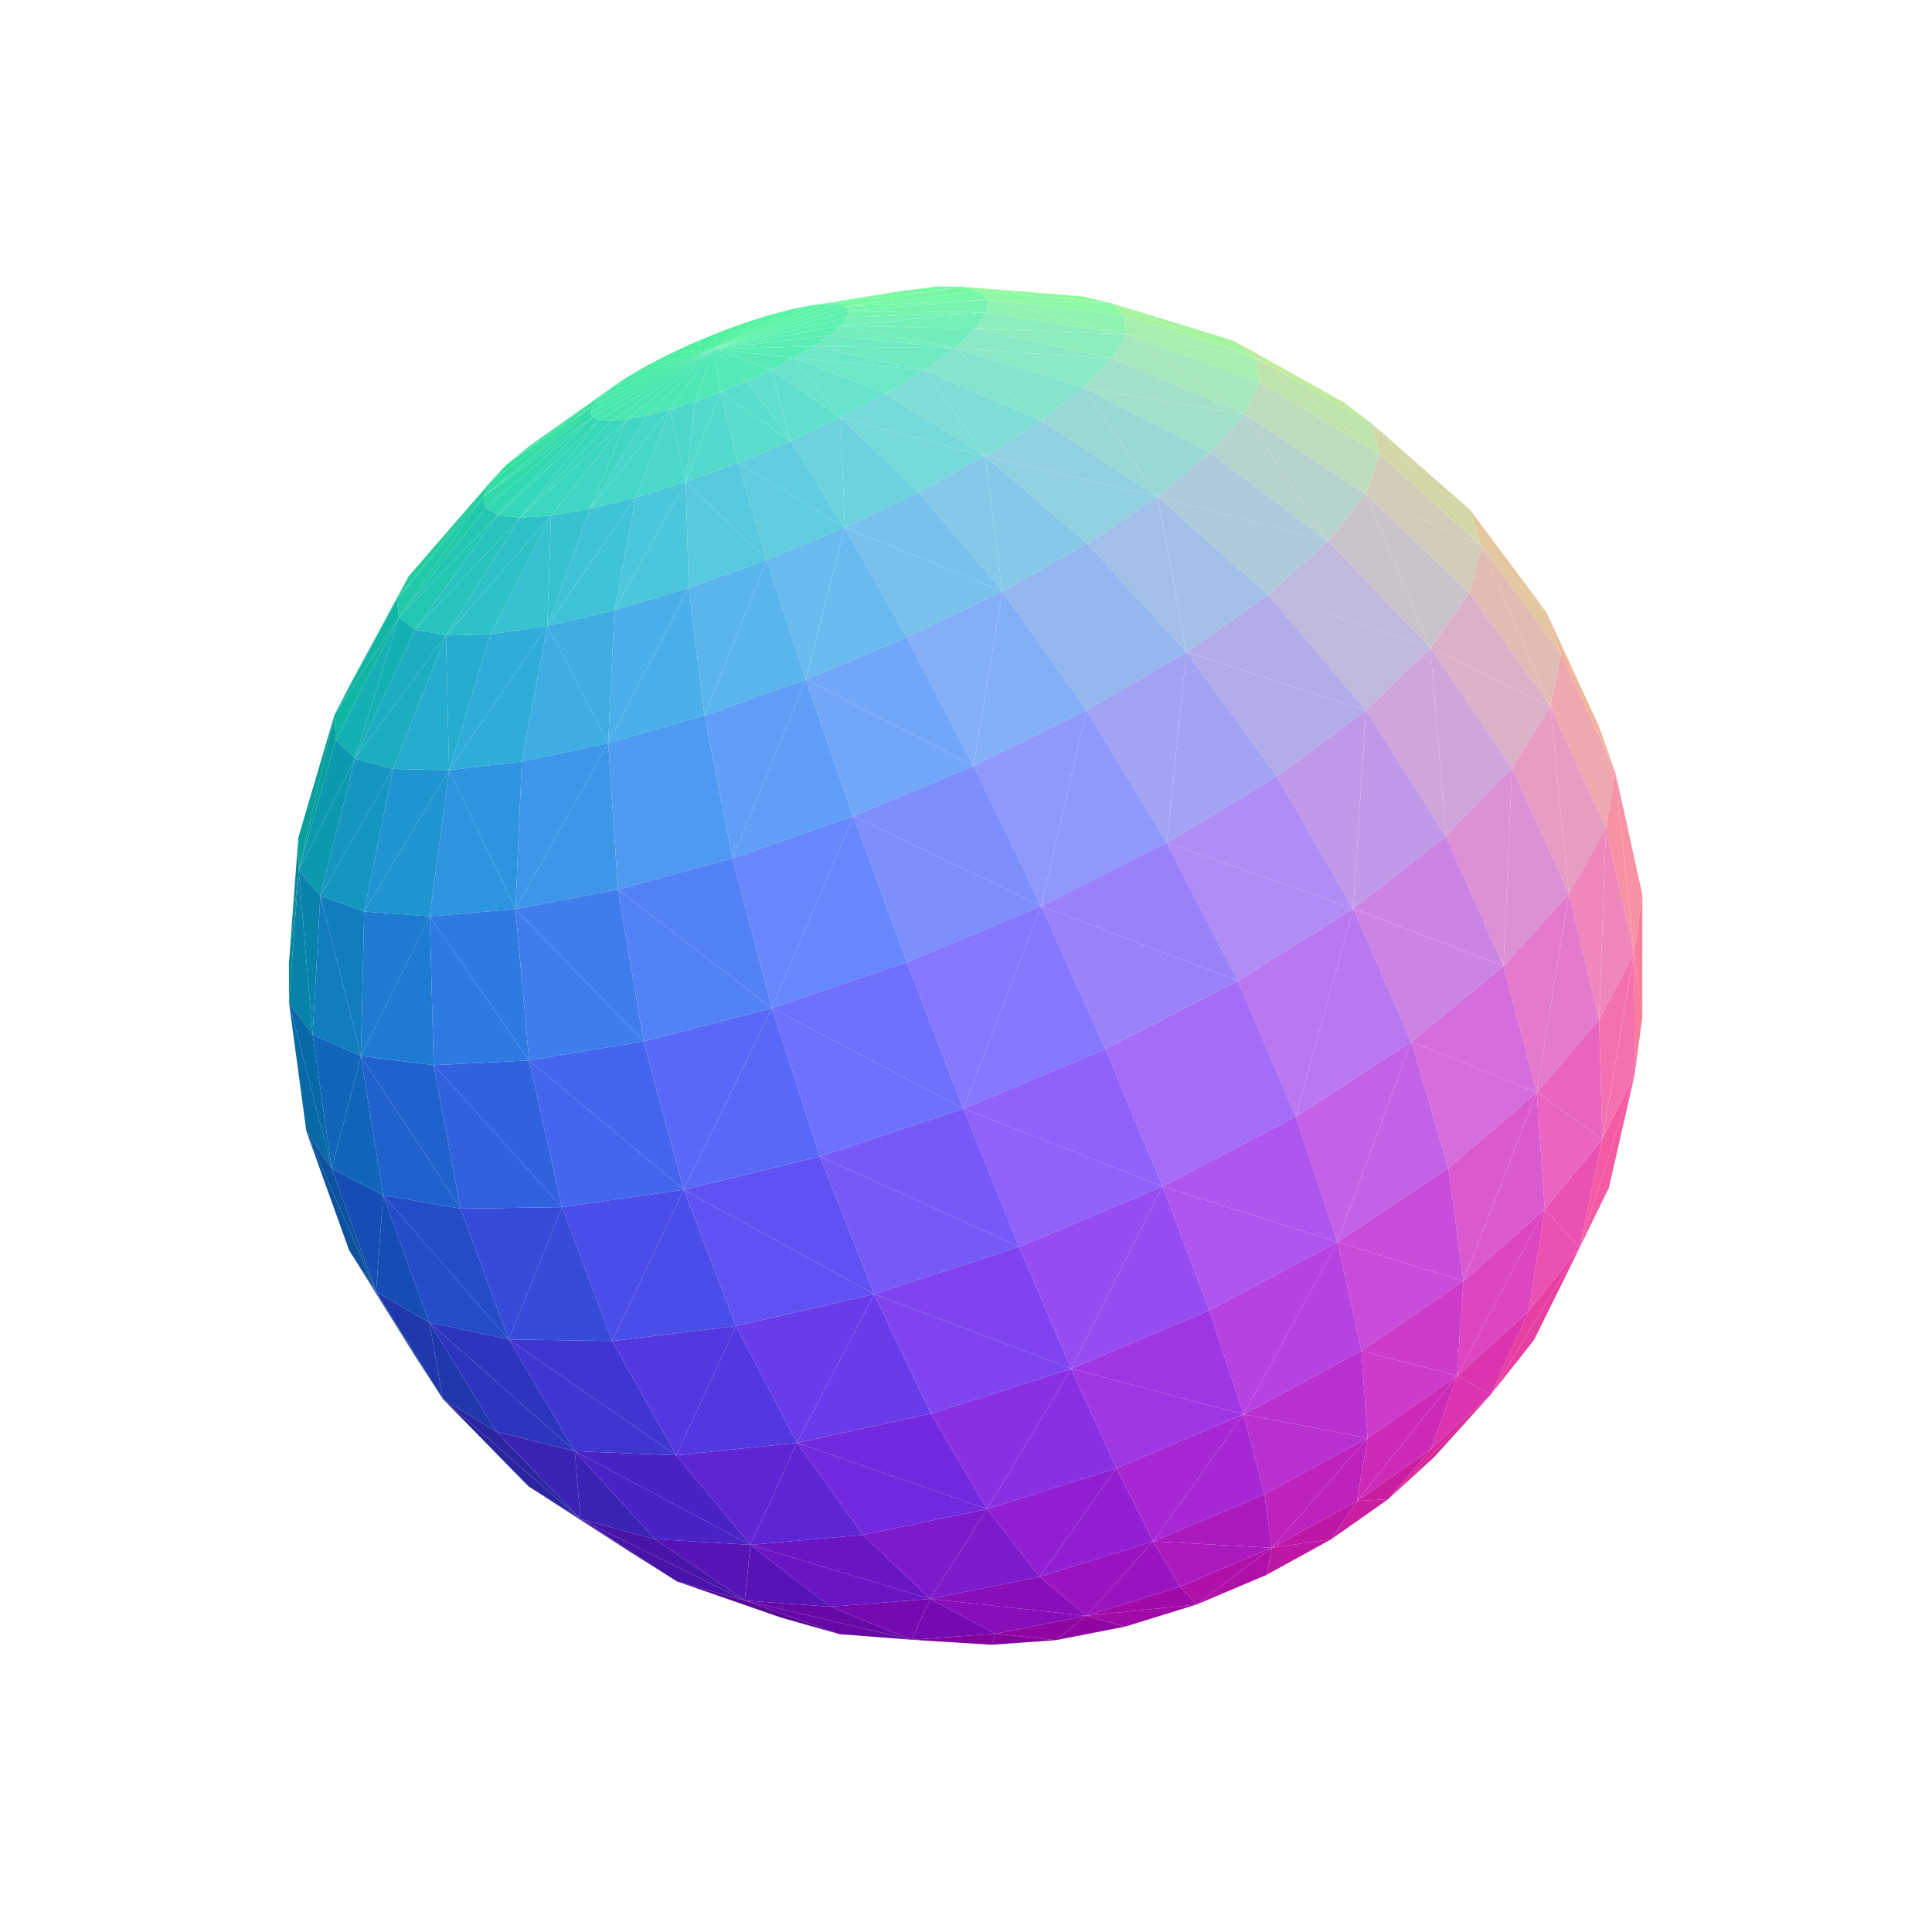
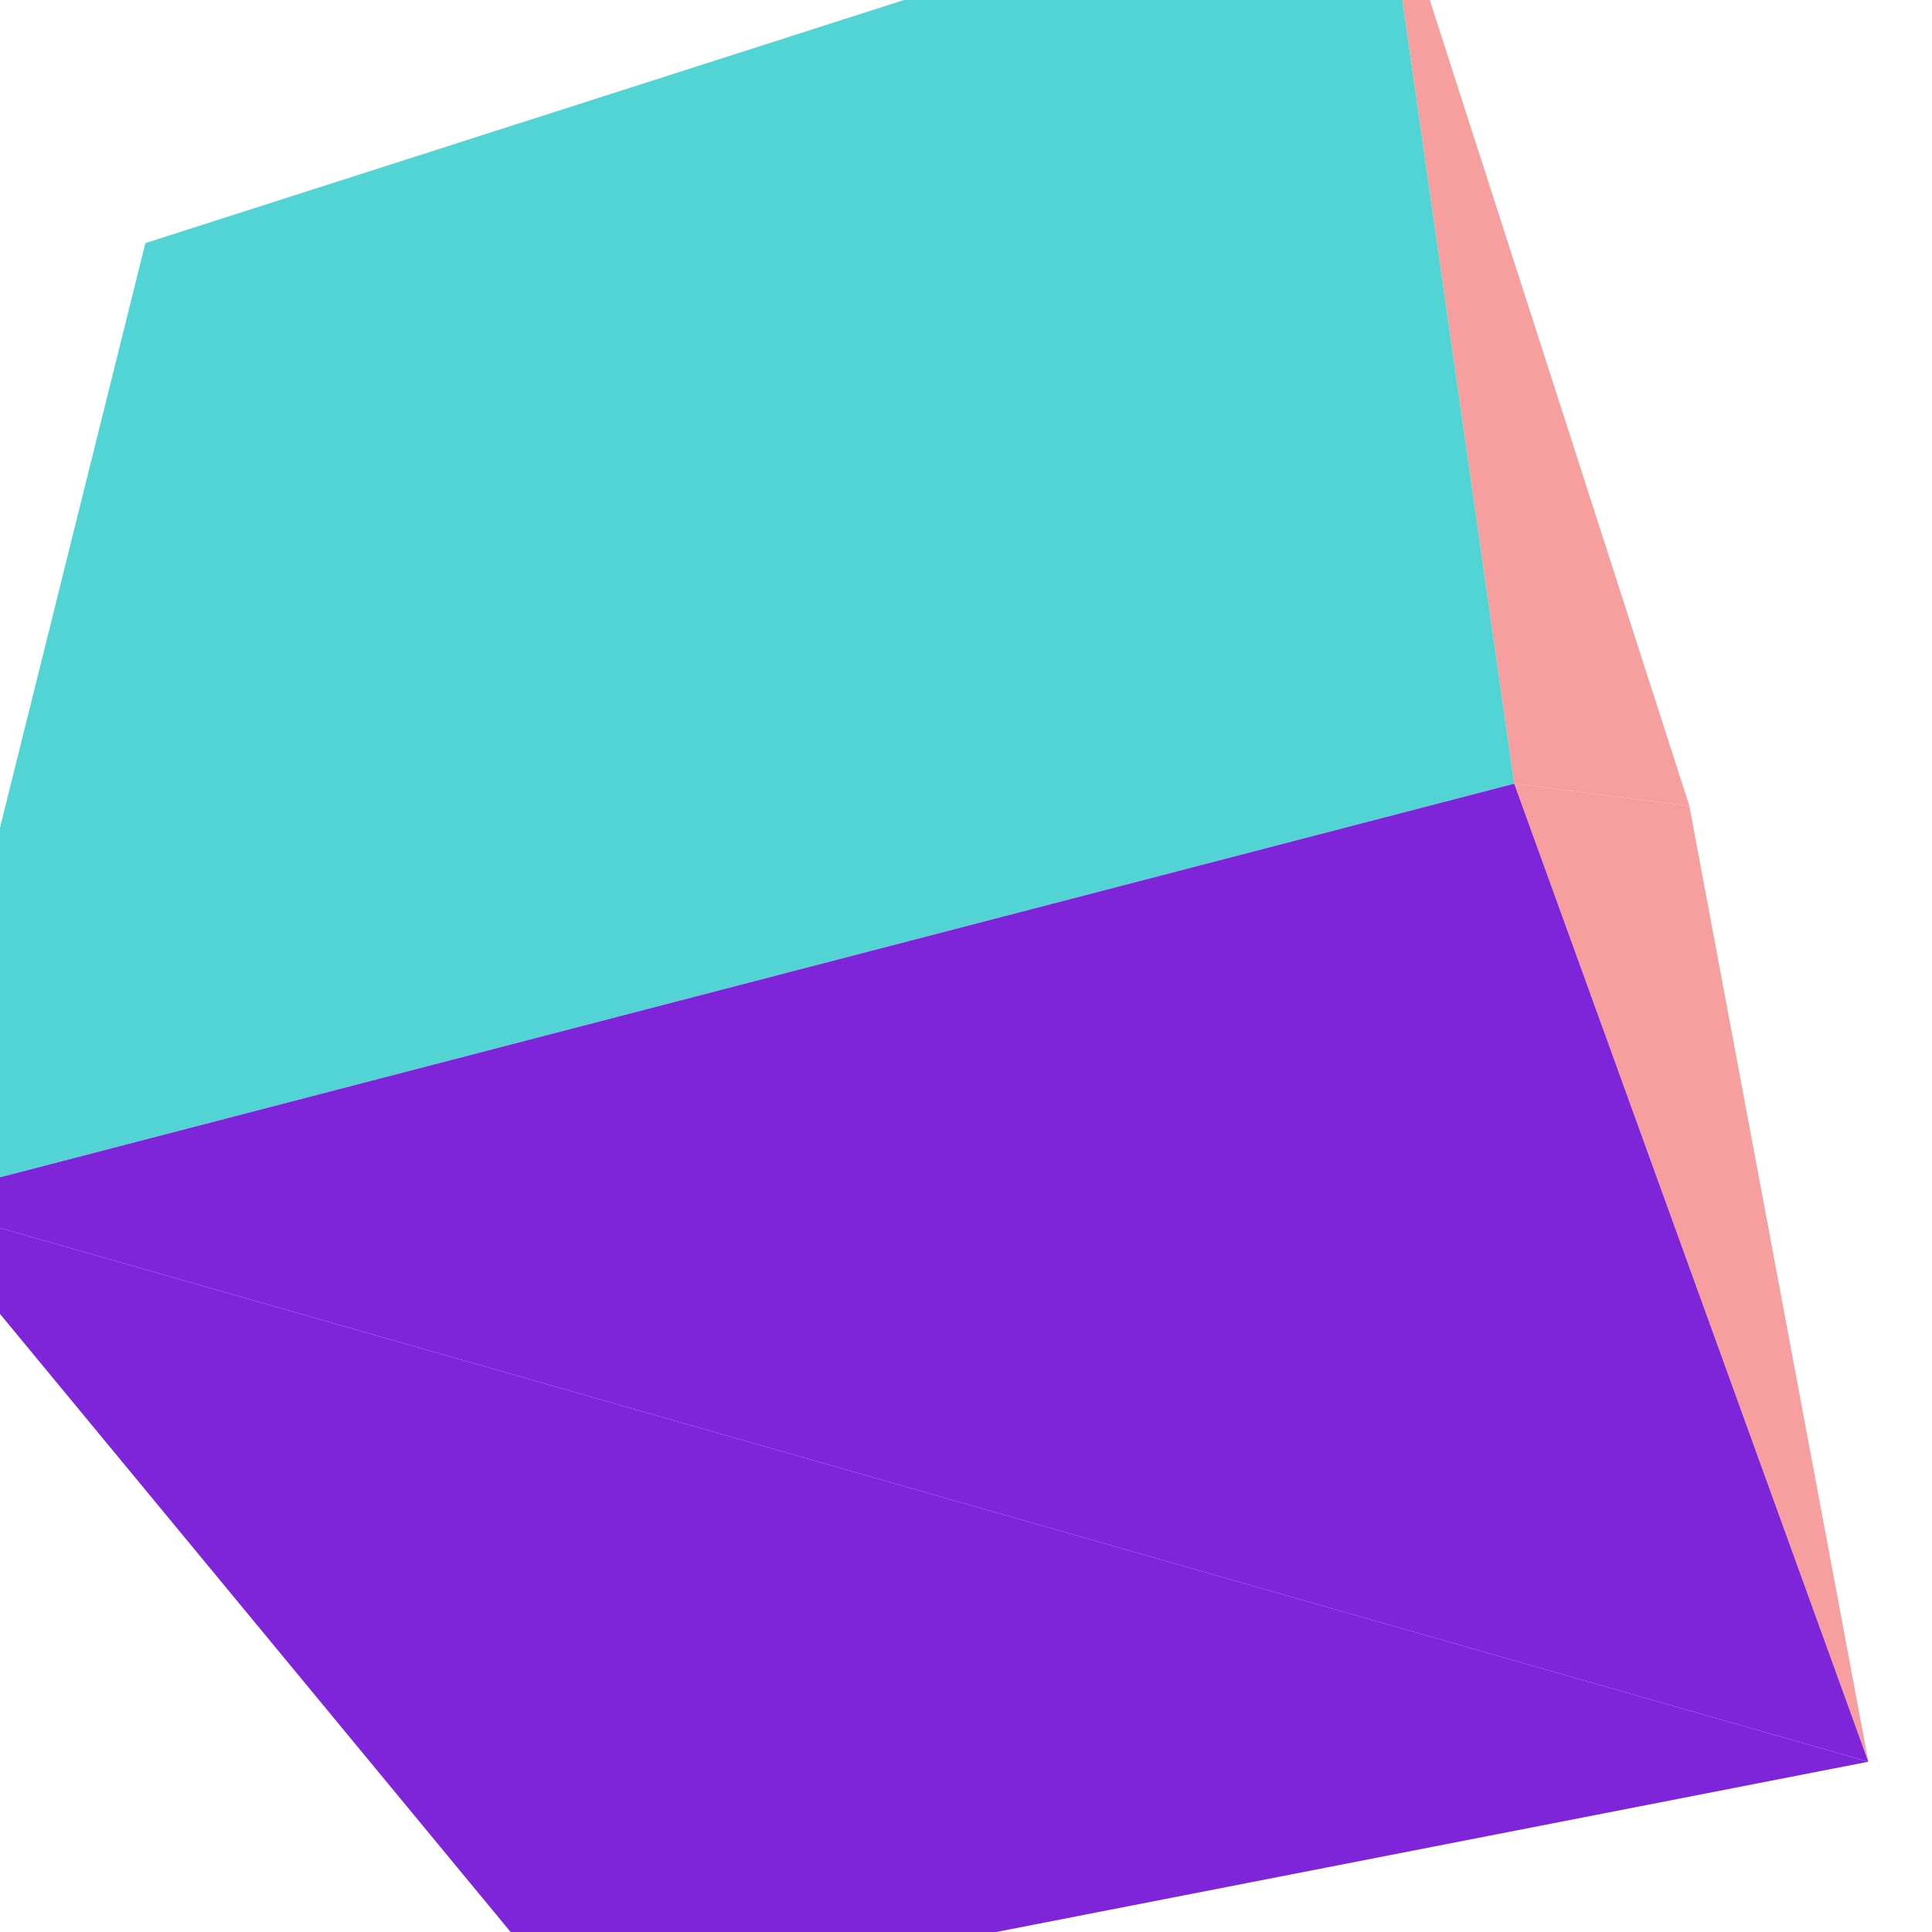
<svg xmlns="http://www.w3.org/2000/svg" viewBox="-250 -250 500 500" width="500" height="500">
-   <path d="M-135.368,112.073L-159.644,73.578L-142.642,100.847z" style="fill:rgb(21,60,149)" />
-   <path d="M150.218,-91.559L168.021,-50.288L163.756,-62.053z" style="fill:rgb(241,178,151)" />
-   <path d="M-41,-170.814L-7.833,-175.815L-16.269,-174.757z" style="fill:rgb(109,251,150)" />
-   <path d="M-99.8,143.118L-113.214,134.671L-87.313,151.4z" style="fill:rgb(59,21,149)" />
-   <path d="M-147.284,-94.944L-144.272,-100.813L-159.279,-73.102z" style="fill:rgb(16,186,149)" />
-   <path d="M135.825,110.9L109.243,138.005L121.198,127.065z" style="fill:rgb(214,38,154)" />
-   <path d="M-91.281,-149.979L-112.695,-134.785L-118.94,-129.75z" style="fill:rgb(52,227,152)" />
-   <path d="M-172.692,-24.719L-172.782,-33.264L-175.228,-0.838z" style="fill:rgb(2,135,151)" />
-   <path d="M-99.8,143.118L-87.313,151.4L-74.835,159.266z" style="fill:rgb(59,21,149)" />
-   <path d="M-147.284,-94.944L-159.279,-73.102L-163.408,-65.089z" style="fill:rgb(16,186,149)" />
-   <path d="M97.7,-145.921L69.244,-161.823L74.82,-157.473z" style="fill:rgb(190,235,153)" />
-   <path d="M37.382,-171.617L30.28,-173.266L-1.184,-175.803z" style="fill:rgb(140,251,154)" />
-   <path d="M-47.864,168.629L-32.761,172.915L-57.264,164.215zM-47.864,168.629L-57.264,164.215L-74.835,159.266z" style="fill:rgb(88,8,152)" />
-   <path d="M-170.72,42.747L-159.644,73.578L-152.664,84.32z" style="fill:rgb(12,82,158)" />
-   <path d="M-172.692,-24.719L-175.228,-0.838L-175.202,9.528z" style="fill:rgb(2,135,151)" />
-   <path d="M175.034,13.182L175.036,-18.498L172.916,-3.443z" style="fill:rgb(251,124,155)" />
-   <path d="M-36.745,-171.344L-1.184,-175.803L-7.833,-175.815z" style="fill:rgb(113,250,156)" />
-   <path d="M6.536,175.662L23.221,174.476L7.598,172.801z" style="fill:rgb(131,3,156)" />
-   <path d="M-41,-170.814L-36.745,-171.344L-7.833,-175.815z" style="fill:rgb(109,251,150)" />
-   <path d="M-135.368,112.073L-152.664,84.32L-159.644,73.578z" style="fill:rgb(21,60,149)" />
-   <path d="M-172.692,-24.719L-163.408,-65.089L-172.782,-33.264z" style="fill:rgb(7,159,158)" />
-   <path d="M-147.284,-94.944L-123.091,-125.252L-144.272,-100.813z" style="fill:rgb(31,205,157)" />
-   <path d="M-99.8,143.118L-135.368,112.073L-113.214,134.671z" style="fill:rgb(43,37,160)" />
-   <path d="M97.7,-145.921L74.82,-157.473L104.959,-140.424z" style="fill:rgb(190,235,153)" />
-   <path d="M-91.281,-149.979L-118.94,-129.75L-94.406,-147.449z" style="fill:rgb(52,227,152)" />
-   <path d="M158.845,72.837L166.392,57.343L173.068,28.014z" style="fill:rgb(244,91,162)" />
-   <path d="M-70.517,-161.274L-65.202,-159.714L-64.213,-163.885z" style="fill:rgb(80,241,160)" />
-   <path d="M135.825,110.9L146.979,96.825L158.845,72.837z" style="fill:rgb(231,62,162)" />
-   <path d="M175.034,13.182L172.916,-3.443L173.068,28.014z" style="fill:rgb(251,124,155)" />
-   <path d="M-57.892,-166.222L-64.213,-163.885L-65.202,-159.714z" style="fill:rgb(82,242,160)" />
-   <path d="M37.382,-171.617L74.82,-157.473L69.244,-161.823z" style="fill:rgb(167,244,160)" />
-   <path d="M-76.582,-158.477L-65.202,-159.714L-70.517,-161.274z" style="fill:rgb(78,240,160)" />
-   <path d="M150.218,-91.559L154.026,-80.808L168.021,-50.288z" style="fill:rgb(241,178,151)" />
-   <path d="M-96.402,-145.232L-118.94,-129.75L-123.091,-125.252z" style="fill:rgb(50,224,158)" />
-   <path d="M133.44,-108.653L150.218,-91.559L130.406,-118.088z" style="fill:rgb(228,198,159)" />
-   <path d="M-57.892,-166.222L-65.202,-159.714L-51.773,-168.201z" style="fill:rgb(85,242,161)" />
-   <path d="M-76.582,-158.477L-82.195,-155.597L-65.202,-159.714z" style="fill:rgb(76,239,161)" />
-   <path d="M37.382,-171.617L-1.184,-175.803L3.378,-174.687z" style="fill:rgb(140,251,154)" />
-   <path d="M-96.402,-145.232L-94.406,-147.449L-118.94,-129.75z" style="fill:rgb(50,224,158)" />
-   <path d="M6.536,175.662L7.598,172.801L-14.026,174.373z" style="fill:rgb(131,3,156)" />
-   <path d="M135.825,110.9L120.354,125.02L109.243,138.005z" style="fill:rgb(214,38,154)" />
-   <path d="M101.168,138.477L94.553,148.346L109.243,138.005z" style="fill:rgb(202,30,162)" />
-   <path d="M-51.773,-168.201L-65.202,-159.714L-46.073,-169.753z" style="fill:rgb(87,243,162)" />
-   <path d="M-82.195,-155.597L-87.157,-152.729L-65.202,-159.714z" style="fill:rgb(74,237,162)" />
-   <path d="M-36.745,-171.344L-33.476,-171.311L-1.184,-175.803z" style="fill:rgb(113,250,156)" />
-   <path d="M168.021,-50.288L172.916,-3.443L175.036,-18.498z" style="fill:rgb(247,146,165)" />
-   <path d="M-14.026,174.373L-57.264,164.215L-32.761,172.915z" style="fill:rgb(102,8,166)" />
-   <path d="M31.126,168.169L23.221,174.476L41.226,170.96z" style="fill:rgb(145,6,163)" />
-   <path d="M-41,-170.814L-46.073,-169.753L-65.202,-159.714z" style="fill:rgb(89,243,163)" />
-   <path d="M-175.202,9.528L-170.72,42.747L-164.141,52.442z" style="fill:rgb(7,105,165)" />
-   <path d="M-147.284,-94.944L-124.924,-121.473L-123.091,-125.252z" style="fill:rgb(31,205,157)" />
-   <path d="M-57.264,164.215L-99.8,143.118L-74.835,159.266z" style="fill:rgb(72,19,167)" />
-   <path d="M-91.281,-149.979L-65.202,-159.714L-87.157,-152.729z" style="fill:rgb(73,236,164)" />
-   <path d="M133.44,-108.653L154.026,-80.808L150.218,-91.559z" style="fill:rgb(228,198,159)" />
-   <path d="M133.44,-108.653L130.406,-118.088L104.959,-140.424z" style="fill:rgb(211,215,166)" />
-   <path d="M-146.764,-90.281L-147.284,-94.944L-163.408,-65.089z" style="fill:rgb(17,181,164)" />
-   <path d="M-31.334,-170.711L3.378,-174.687L-1.184,-175.803z" style="fill:rgb(116,249,162)" />
-   <path d="M31.126,168.169L41.226,170.96L59.713,165.242z" style="fill:rgb(160,10,167)" />
-   <path d="M-31.334,-170.711L-1.184,-175.803L-33.476,-171.311z" style="fill:rgb(116,249,162)" />
-   <path d="M-172.692,-24.719L-163.117,-58.499L-163.408,-65.089z" style="fill:rgb(7,159,158)" />
-   <path d="M79.15,150.566L77.78,157.578L94.553,148.346z" style="fill:rgb(189,23,166)" />
-   <path d="M-96.402,-145.232L-123.091,-125.252L-124.924,-121.473z" style="fill:rgb(49,221,164)" />
-   <path d="M-41,-170.814L-65.202,-159.714L-36.745,-171.344z" style="fill:rgb(91,243,165)" />
-   <path d="M-170.72,42.747L-152.664,84.32L-164.141,52.442z" style="fill:rgb(12,82,158)" />
-   <path d="M-91.281,-149.979L-94.406,-147.449L-65.202,-159.714z" style="fill:rgb(71,235,166)" />
-   <path d="M79.15,150.566L59.713,165.242L77.78,157.578z" style="fill:rgb(175,16,168)" />
-   <path d="M37.382,-171.617L41.219,-168.355L74.82,-157.473z" style="fill:rgb(167,244,160)" />
-   <path d="M101.168,138.477L109.243,138.005L120.354,125.02z" style="fill:rgb(202,30,162)" />
-   <path d="M5.607,-172.469L37.382,-171.617L3.378,-174.687z" style="fill:rgb(143,248,165)" />
-   <path d="M-146.764,-90.281L-163.408,-65.089L-163.117,-58.499z" style="fill:rgb(17,181,164)" />
-   <path d="M-99.8,143.118L-121.54,120.526L-135.368,112.073z" style="fill:rgb(43,37,160)" />
-   <path d="M-36.745,-171.344L-65.202,-159.714L-33.476,-171.311z" style="fill:rgb(92,243,167)" />
-   <path d="M31.126,168.169L7.598,172.801L23.221,174.476z" style="fill:rgb(145,6,163)" />
-   <path d="M5.607,-172.469L41.219,-168.355L37.382,-171.617z" style="fill:rgb(143,248,165)" />
-   <path d="M-146.764,-90.281L-124.924,-121.473L-147.284,-94.944z" style="fill:rgb(32,201,168)" />
-   <path d="M-96.402,-145.232L-65.202,-159.714L-94.406,-147.449z" style="fill:rgb(71,234,168)" />
-   <path d="M135.825,110.9L158.845,72.837L145.632,89.333z" style="fill:rgb(231,62,162)" />
-   <path d="M158.845,72.837L173.068,28.014L164.682,44.829z" style="fill:rgb(244,91,162)" />
-   <path d="M-96.402,-145.232L-124.924,-121.473L-97.176,-143.42z" style="fill:rgb(49,221,164)" />
-   <path d="M-172.692,-24.719L-175.202,9.528L-169.083,17.758z" style="fill:rgb(8,129,171)" />
-   <path d="M74.82,-157.473L107.025,-132.474L104.959,-140.424z" style="fill:rgb(191,228,171)" />
-   <path d="M-31.334,-170.711L5.607,-172.469L3.378,-174.687z" style="fill:rgb(118,247,169)" />
-   <path d="M-31.334,-170.711L-33.476,-171.311L-65.202,-159.714z" style="fill:rgb(93,242,169)" />
-   <path d="M-135.368,112.073L-138.89,92.22L-152.664,84.32z" style="fill:rgb(31,56,171)" />
-   <path d="M-96.402,-145.232L-97.176,-143.42L-65.202,-159.714z" style="fill:rgb(70,233,170)" />
-   <path d="M79.15,150.566L94.553,148.346L101.168,138.477z" style="fill:rgb(189,23,166)" />
-   <path d="M164.682,44.829L173.068,28.014L172.916,-3.443z" style="fill:rgb(244,113,175)" />
-   <path d="M-96.675,-142.087L-97.176,-143.42L-124.924,-121.473z" style="fill:rgb(50,218,171)" />
-   <path d="M-14.026,174.373L-35.118,165.811L-57.264,164.215z" style="fill:rgb(102,8,166)" />
-   <path d="M168.021,-50.288L165.616,-35.701L172.916,-3.443z" style="fill:rgb(247,146,165)" />
-   <path d="M-175.202,9.528L-164.141,52.442L-169.083,17.758z" style="fill:rgb(7,105,165)" />
-   <path d="M133.44,-108.653L104.959,-140.424L107.025,-132.474z" style="fill:rgb(211,215,166)" />
-   <path d="M31.126,168.169L59.713,165.242L55.393,160.638z" style="fill:rgb(160,10,167)" />
-   <path d="M-146.764,-90.281L-124.287,-118.586L-124.924,-121.473z" style="fill:rgb(32,201,168)" />
-   <path d="M-31.334,-170.711L-30.415,-169.554L5.607,-172.469z" style="fill:rgb(118,247,169)" />
-   <path d="M-57.264,164.215L-80.482,148.331L-99.8,143.118z" style="fill:rgb(72,19,167)" />
-   <path d="M-31.334,-170.711L-65.202,-159.714L-30.415,-169.554z" style="fill:rgb(94,242,172)" />
-   <path d="M-96.675,-142.087L-124.924,-121.473L-124.287,-118.586z" style="fill:rgb(50,218,171)" />
-   <path d="M79.15,150.566L55.393,160.638L59.713,165.242z" style="fill:rgb(175,16,168)" />
-   <path d="M151.215,-67.273L168.021,-50.288L154.026,-80.808z" style="fill:rgb(238,168,174)" />
-   <path d="M-96.675,-142.087L-65.202,-159.714L-97.176,-143.42z" style="fill:rgb(71,232,172)" />
-   <path d="M135.825,110.9L127.086,106.056L120.354,125.02z" style="fill:rgb(219,52,174)" />
-   <path d="M41.457,-163.518L74.82,-157.473L41.219,-168.355z" style="fill:rgb(168,238,175)" />
-   <path d="M-135.368,112.073L-121.54,120.526L-138.89,92.22z" style="fill:rgb(31,56,171)" />
-   <path d="M-172.692,-24.719L-158.115,-53.695L-163.117,-58.499z" style="fill:rgb(12,153,176)" />
-   <path d="M-30.415,-169.554L-65.202,-159.714L-30.783,-167.874z" style="fill:rgb(94,241,174)" />
-   <path d="M5.607,-172.469L41.457,-163.518L41.219,-168.355z" style="fill:rgb(144,243,176)" />
-   <path d="M-9.274,163.785L-14.026,174.373L7.598,172.801z" style="fill:rgb(118,10,177)" />
-   <path d="M135.825,110.9L145.632,89.333L127.086,106.056z" style="fill:rgb(219,52,174)" />
-   <path d="M74.82,-157.473L75.893,-151.076L107.025,-132.474z" style="fill:rgb(191,228,171)" />
-   <path d="M-96.675,-142.087L-94.895,-141.295L-65.202,-159.714z" style="fill:rgb(71,231,174)" />
-   <path d="M-30.415,-169.554L5.329,-169.196L5.607,-172.469z" style="fill:rgb(119,244,176)" />
-   <path d="M-172.692,-24.719L-169.083,17.758L-167.085,-18.182z" style="fill:rgb(8,129,171)" />
-   <path d="M-146.764,-90.281L-163.117,-58.499L-158.115,-53.695z" style="fill:rgb(21,176,179)" />
-   <path d="M151.215,-67.273L165.616,-35.701L168.021,-50.288z" style="fill:rgb(238,168,174)" />
-   <path d="M41.457,-163.518L75.893,-151.076L74.82,-157.473z" style="fill:rgb(168,238,175)" />
-   <path d="M151.215,-67.273L154.026,-80.808L133.44,-108.653z" style="fill:rgb(225,188,181)" />
-   <path d="M-146.764,-90.281L-121.111,-116.734L-124.287,-118.586z" style="fill:rgb(35,198,179)" />
-   <path d="M-30.415,-169.554L-30.783,-167.874L5.329,-169.196z" style="fill:rgb(119,244,176)" />
-   <path d="M-32.444,-165.728L-30.783,-167.874L-65.202,-159.714z" style="fill:rgb(94,240,176)" />
-   <path d="M-96.675,-142.087L-124.287,-118.586L-121.111,-116.734z" style="fill:rgb(51,216,178)" />
-   <path d="M-152.664,84.32L-150.828,59.321L-164.141,52.442z" style="fill:rgb(22,77,180)" />
-   <path d="M101.168,138.477L120.354,125.02L127.086,106.056z" style="fill:rgb(205,43,183)" />
-   <path d="M-9.274,163.785L-35.118,165.811L-14.026,174.373z" style="fill:rgb(118,10,177)" />
-   <path d="M158.845,72.837L149.793,62.952L145.632,89.333z" style="fill:rgb(234,81,178)" />
-   <path d="M-94.895,-141.295L-91.881,-141.086L-65.202,-159.714z" style="fill:rgb(72,231,177)" />
-   <path d="M-172.692,-24.719L-167.085,-18.182L-158.115,-53.695z" style="fill:rgb(12,153,176)" />
-   <path d="M158.845,72.837L164.682,44.829L149.793,62.952z" style="fill:rgb(234,81,178)" />
-   <path d="M5.607,-172.469L5.329,-169.196L41.457,-163.518z" style="fill:rgb(144,243,176)" />
-   <path d="M-99.8,143.118L-101.237,125.558L-121.54,120.526z" style="fill:rgb(57,34,180)" />
-   <path d="M-96.675,-142.087L-121.111,-116.734L-94.895,-141.295z" style="fill:rgb(51,216,178)" />
-   <path d="M31.126,168.169L-9.274,163.785L7.598,172.801z" style="fill:rgb(135,14,185)" />
-   <path d="M164.682,44.829L172.916,-3.443L163.848,13.859z" style="fill:rgb(244,113,175)" />
-   <path d="M-35.358,-163.196L-32.444,-165.728L-65.202,-159.714z" style="fill:rgb(93,239,178)" />
-   <path d="M5.329,-169.196L-30.783,-167.874L-32.444,-165.728z" style="fill:rgb(118,241,183)" />
-   <path d="M165.616,-35.701L163.848,13.859L172.916,-3.443z" style="fill:rgb(240,135,186)" />
-   <path d="M-146.764,-90.281L-142.541,-87.076L-121.111,-116.734z" style="fill:rgb(35,198,179)" />
-   <path d="M-87.733,-141.479L-65.202,-159.714L-91.881,-141.086z" style="fill:rgb(74,231,179)" />
-   <path d="M-99.8,143.118L-80.482,148.331L-101.237,125.558z" style="fill:rgb(57,34,180)" />
-   <path d="M-146.764,-90.281L-158.115,-53.695L-142.541,-87.076z" style="fill:rgb(21,176,179)" />
-   <path d="M-57.264,164.215L-35.118,165.811L-55.789,149.808z" style="fill:rgb(87,19,182)" />
-   <path d="M-152.664,84.32L-138.89,92.22L-150.828,59.321z" style="fill:rgb(22,77,180)" />
-   <path d="M-57.264,164.215L-55.789,149.808L-80.482,148.331z" style="fill:rgb(87,19,182)" />
-   <path d="M-35.358,-163.196L-65.202,-159.714L-39.425,-160.369z" style="fill:rgb(92,237,180)" />
-   <path d="M-87.733,-141.479L-82.604,-142.464L-65.202,-159.714z" style="fill:rgb(75,231,180)" />
-   <path d="M133.44,-108.653L107.025,-132.474L103.385,-122.21z" style="fill:rgb(209,205,186)" />
-   <path d="M79.15,150.566L101.168,138.477L103.927,122.14z" style="fill:rgb(189,34,189)" />
-   <path d="M-156.592,23.298L-169.083,17.758L-164.141,52.442z" style="fill:rgb(17,101,186)" />
-   <path d="M5.329,-169.196L-32.444,-165.728L2.463,-164.958z" style="fill:rgb(118,241,183)" />
-   <path d="M41.457,-163.518L5.329,-169.196L2.463,-164.958z" style="fill:rgb(142,238,187)" />
-   <path d="M-115.432,-116.032L-91.881,-141.086L-94.895,-141.295z" style="fill:rgb(54,215,184)" />
-   <path d="M-44.493,-157.365L-39.425,-160.369L-65.202,-159.714z" style="fill:rgb(90,236,181)" />
-   <path d="M-115.432,-116.032L-94.895,-141.295L-121.111,-116.734z" style="fill:rgb(54,215,184)" />
-   <path d="M-76.693,-144.012L-65.202,-159.714L-82.604,-142.464z" style="fill:rgb(77,231,182)" />
-   <path d="M151.215,-67.273L133.44,-108.653L130.176,-96.609z" style="fill:rgb(225,188,181)" />
-   <path d="M103.385,-122.21L107.025,-132.474L75.893,-151.076z" style="fill:rgb(189,220,189)" />
-   <path d="M31.126,168.169L55.393,160.638L48.433,148.901z" style="fill:rgb(153,19,190)" />
-   <path d="M-101.237,125.558L-138.89,92.22L-121.54,120.526z" style="fill:rgb(45,53,191)" />
-   <path d="M-44.493,-157.365L-65.202,-159.714L-50.361,-154.308z" style="fill:rgb(88,235,183)" />
-   <path d="M-76.693,-144.012L-70.239,-146.063L-65.202,-159.714z" style="fill:rgb(80,231,183)" />
-   <path d="M127.086,106.056L145.632,89.333L149.793,62.952z" style="fill:rgb(221,70,192)" />
-   <path d="M79.15,150.566L48.433,148.901L55.393,160.638z" style="fill:rgb(171,26,191)" />
-   <path d="M101.168,138.477L127.086,106.056L103.927,122.14z" style="fill:rgb(205,43,183)" />
-   <path d="M-115.432,-116.032L-121.111,-116.734L-142.541,-87.076z" style="fill:rgb(40,195,190)" />
-   <path d="M41.457,-163.518L72.107,-142.758L75.893,-151.076z" style="fill:rgb(166,231,189)" />
-   <path d="M-50.361,-154.308L-65.202,-159.714L-56.79,-151.32z" style="fill:rgb(86,234,183)" />
-   <path d="M-87.733,-141.479L-91.881,-141.086L-115.432,-116.032z" style="fill:rgb(59,214,190)" />
-   <path d="M-63.51,-148.534L-65.202,-159.714L-70.239,-146.063z" style="fill:rgb(82,232,183)" />
-   <path d="M-63.51,-148.534L-56.79,-151.32L-65.202,-159.714z" style="fill:rgb(84,233,184)" />
-   <path d="M-167.085,-18.182L-169.083,17.758L-156.592,23.298z" style="fill:rgb(17,125,191)" />
-   <path d="M133.44,-108.653L103.385,-122.21L130.176,-96.609z" style="fill:rgb(209,205,186)" />
-   <path d="M-2.963,-159.899L-32.444,-165.728L-35.358,-163.196z" style="fill:rgb(116,238,189)" />
-   <path d="M31.126,168.169L19.064,158.081L-9.274,163.785z" style="fill:rgb(135,14,185)" />
-   <path d="M41.457,-163.518L2.463,-164.958L37.893,-157.224z" style="fill:rgb(142,238,187)" />
-   <path d="M-156.592,23.298L-164.141,52.442L-150.828,59.321z" style="fill:rgb(17,101,186)" />
-   <path d="M-2.963,-159.899L2.463,-164.958L-32.444,-165.728z" style="fill:rgb(116,238,189)" />
-   <path d="M-9.274,163.785L-55.789,149.808L-35.118,165.811z" style="fill:rgb(105,21,195)" />
-   <path d="M-134.593,-85.544L-142.541,-87.076L-158.115,-53.695z" style="fill:rgb(28,173,193)" />
-   <path d="M151.215,-67.273L156.026,-18.721L165.616,-35.701z" style="fill:rgb(231,156,195)" />
-   <path d="M-167.085,-18.182L-148.29,-51.004L-158.115,-53.695z" style="fill:rgb(20,150,193)" />
-   <path d="M165.616,-35.701L156.026,-18.721L163.848,13.859z" style="fill:rgb(240,135,186)" />
-   <path d="M-2.963,-159.899L-35.358,-163.196L-39.425,-160.369z" style="fill:rgb(112,234,194)" />
-   <path d="M41.457,-163.518L37.893,-157.224L72.107,-142.758z" style="fill:rgb(166,231,189)" />
-   <path d="M-55.789,149.808L-101.237,125.558L-80.482,148.331z" style="fill:rgb(74,34,197)" />
-   <path d="M-115.432,-116.032L-142.541,-87.076L-134.593,-85.544z" style="fill:rgb(40,195,190)" />
-   <path d="M103.385,-122.21L75.893,-151.076L72.107,-142.758z" style="fill:rgb(189,220,189)" />
-   <path d="M164.682,44.829L163.848,13.859L147.709,32.729z" style="fill:rgb(233,101,193)" />
-   <path d="M31.126,168.169L48.433,148.901L19.064,158.081z" style="fill:rgb(153,19,190)" />
-   <path d="M79.15,150.566L103.927,122.14L77.245,136.697z" style="fill:rgb(189,34,189)" />
-   <path d="M-87.733,-141.479L-115.432,-116.032L-107.404,-116.55z" style="fill:rgb(59,214,190)" />
-   <path d="M164.682,44.829L147.709,32.729L149.793,62.952z" style="fill:rgb(233,101,193)" />
-   <path d="M-2.963,-159.899L37.893,-157.224L2.463,-164.958z" style="fill:rgb(139,233,197)" />
-   <path d="M79.15,150.566L77.245,136.697L48.433,148.901z" style="fill:rgb(171,26,191)" />
-   <path d="M-87.733,-141.479L-97.298,-118.305L-82.604,-142.464z" style="fill:rgb(64,214,195)" />
-   <path d="M-167.085,-18.182L-156.592,23.298L-155.752,-14.103z" style="fill:rgb(17,125,191)" />
-   <path d="M-134.593,-85.544L-158.115,-53.695L-148.29,-51.004z" style="fill:rgb(28,173,193)" />
-   <path d="M-44.493,-157.365L-10.801,-154.211L-39.425,-160.369z" style="fill:rgb(108,231,199)" />
-   <path d="M-150.828,59.321L-138.89,92.22L-118.359,96.64z" style="fill:rgb(36,75,200)" />
-   <path d="M-167.085,-18.182L-155.752,-14.103L-148.29,-51.004z" style="fill:rgb(20,150,193)" />
-   <path d="M-101.237,125.558L-118.359,96.64L-138.89,92.22z" style="fill:rgb(45,53,191)" />
-   <path d="M-76.693,-144.012L-82.604,-142.464L-97.298,-118.305z" style="fill:rgb(70,215,200)" />
-   <path d="M127.086,106.056L149.793,62.952L128.739,81.526z" style="fill:rgb(221,70,192)" />
-   <path d="M-107.404,-116.55L-115.432,-116.032L-134.593,-85.544z" style="fill:rgb(46,194,199)" />
-   <path d="M-2.963,-159.899L-39.425,-160.369L-10.801,-154.211z" style="fill:rgb(112,234,194)" />
-   <path d="M-87.733,-141.479L-107.404,-116.55L-97.298,-118.305z" style="fill:rgb(64,214,195)" />
-   <path d="M120.211,-82.287L151.215,-67.273L130.176,-96.609z" style="fill:rgb(218,177,201)" />
-   <path d="M-9.274,163.785L-26.679,147.227L-55.789,149.808z" style="fill:rgb(105,21,195)" />
-   <path d="M30.483,-149.666L72.107,-142.758L37.893,-157.224z" style="fill:rgb(162,224,202)" />
-   <path d="M-2.963,-159.899L30.483,-149.666L37.893,-157.224z" style="fill:rgb(139,233,197)" />
-   <path d="M151.215,-67.273L141.299,-51.333L156.026,-18.721z" style="fill:rgb(231,156,195)" />
-   <path d="M147.709,32.729L163.848,13.859L156.026,-18.721z" style="fill:rgb(228,122,204)" />
-   <path d="M-44.493,-157.365L-50.361,-154.308L-32.472,-141.913z" style="fill:rgb(102,227,202)" />
-   <path d="M-76.693,-144.012L-72.539,-125.277L-70.239,-146.063z" style="fill:rgb(76,216,203)" />
-   <path d="M127.086,106.056L102.335,99.561L103.927,122.14z" style="fill:rgb(204,59,202)" />
-   <path d="M-72.539,-125.277L-63.51,-148.534L-70.239,-146.063z" style="fill:rgb(83,218,204)" />
-   <path d="M-50.361,-154.308L-56.79,-151.32L-45.395,-135.85z" style="fill:rgb(96,224,204)" />
-   <path d="M120.211,-82.287L130.176,-96.609L103.385,-122.21z" style="fill:rgb(202,195,204)" />
-   <path d="M-55.789,149.808L-74.971,126.628L-101.237,125.558z" style="fill:rgb(74,34,197)" />
-   <path d="M-63.51,-148.534L-45.395,-135.85L-56.79,-151.32z" style="fill:rgb(90,221,205)" />
-   <path d="M-44.493,-157.365L-20.771,-148.127L-10.801,-154.211z" style="fill:rgb(108,231,199)" />
-   <path d="M-107.404,-116.55L-134.593,-85.544L-123.073,-85.834z" style="fill:rgb(46,194,199)" />
-   <path d="M-9.274,163.785L19.064,158.081L5.466,140.527z" style="fill:rgb(125,26,204)" />
-   <path d="M-156.592,23.298L-150.828,59.321L-130.806,62.795z" style="fill:rgb(31,98,206)" />
-   <path d="M128.739,81.526L149.793,62.952L147.709,32.729z" style="fill:rgb(219,89,207)" />
-   <path d="M93.756,-109.922L103.385,-122.21L72.107,-142.758z" style="fill:rgb(183,211,205)" />
-   <path d="M-76.693,-144.012L-97.298,-118.305L-85.509,-121.25z" style="fill:rgb(70,215,200)" />
-   <path d="M120.211,-82.287L141.299,-51.333L151.215,-67.273z" style="fill:rgb(218,177,201)" />
-   <path d="M127.086,106.056L128.739,81.526L102.335,99.561z" style="fill:rgb(204,59,202)" />
-   <path d="M-74.971,126.628L-118.359,96.64L-101.237,125.558z" style="fill:rgb(63,53,209)" />
-   <path d="M-150.828,59.321L-118.359,96.64L-130.806,62.795z" style="fill:rgb(36,75,200)" />
-   <path d="M-44.493,-157.365L-32.472,-141.913L-20.771,-148.127z" style="fill:rgb(102,227,202)" />
-   <path d="M-133.767,-50.69L-134.593,-85.544L-148.29,-51.004z" style="fill:rgb(37,172,206)" />
-   <path d="M30.483,-149.666L63.303,-132.765L72.107,-142.758z" style="fill:rgb(162,224,202)" />
-   <path d="M-76.693,-144.012L-85.509,-121.25L-72.539,-125.277z" style="fill:rgb(76,216,203)" />
-   <path d="M-2.963,-159.899L-10.801,-154.211L19.379,-141.126z" style="fill:rgb(133,227,206)" />
-   <path d="M-9.274,163.785L5.466,140.527L-26.679,147.227z" style="fill:rgb(125,26,204)" />
-   <path d="M71.85,116.024L77.245,136.697L103.927,122.14z" style="fill:rgb(186,49,209)" />
-   <path d="M-133.767,-50.69L-148.29,-51.004L-155.752,-14.103z" style="fill:rgb(31,148,209)" />
-   <path d="M-2.963,-159.899L19.379,-141.126L30.483,-149.666z" style="fill:rgb(133,227,206)" />
-   <path d="M-138.778,-12.863L-155.752,-14.103L-156.592,23.298z" style="fill:rgb(29,123,209)" />
-   <path d="M19.064,158.081L48.433,148.901L38.939,129.946z" style="fill:rgb(145,32,210)" />
-   <path d="M-133.767,-50.69L-123.073,-85.834L-134.593,-85.544z" style="fill:rgb(37,172,206)" />
-   <path d="M-50.361,-154.308L-45.395,-135.85L-32.472,-141.913z" style="fill:rgb(96,224,204)" />
-   <path d="M-107.404,-116.55L-108.348,-88.02L-97.298,-118.305z" style="fill:rgb(55,194,208)" />
-   <path d="M93.756,-109.922L72.107,-142.758L63.303,-132.765z" style="fill:rgb(183,211,205)" />
-   <path d="M48.433,148.901L77.245,136.697L71.85,116.024z" style="fill:rgb(166,39,211)" />
-   <path d="M120.211,-82.287L103.385,-122.21L93.756,-109.922z" style="fill:rgb(202,195,204)" />
-   <path d="M-72.539,-125.277L-58.96,-130.217L-63.51,-148.534z" style="fill:rgb(83,218,204)" />
-   <path d="M-63.51,-148.534L-58.96,-130.217L-45.395,-135.85z" style="fill:rgb(90,221,205)" />
-   <path d="M-107.404,-116.55L-123.073,-85.834L-108.348,-88.02z" style="fill:rgb(55,194,208)" />
-   <path d="M147.709,32.729L156.026,-18.721L139.117,0z" style="fill:rgb(228,122,204)" />
-   <path d="M141.299,-51.333L139.117,0L156.026,-18.721z" style="fill:rgb(220,144,213)" />
-   <path d="M-156.592,23.298L-130.806,62.795L-137.769,25.651z" style="fill:rgb(31,98,206)" />
-   <path d="M-55.789,149.808L-26.679,147.227L-43.749,123.407z" style="fill:rgb(94,37,211)" />
-   <path d="M71.85,116.024L103.927,122.14L102.335,99.561z" style="fill:rgb(186,49,209)" />
-   <path d="M-55.789,149.808L-43.749,123.407L-74.971,126.628z" style="fill:rgb(94,37,211)" />
-   <path d="M-108.348,-88.02L-85.509,-121.25L-97.298,-118.305z" style="fill:rgb(64,195,214)" />
-   <path d="M128.739,81.526L147.709,32.729L124.842,52.272z" style="fill:rgb(219,89,207)" />
-   <path d="M-133.767,-50.69L-155.752,-14.103L-138.778,-12.863z" style="fill:rgb(31,148,209)" />
-   <path d="M-138.778,-12.863L-156.592,23.298L-137.769,25.651z" style="fill:rgb(29,123,209)" />
-   <path d="M19.064,158.081L38.939,129.946L5.466,140.527z" style="fill:rgb(145,32,210)" />
-   <path d="M4.947,-131.966L-10.801,-154.211L-20.771,-148.127z" style="fill:rgb(126,221,213)" />
-   <path d="M-74.971,126.628L-91.568,97.056L-118.359,96.64z" style="fill:rgb(63,53,209)" />
-   <path d="M49.587,-121.462L63.303,-132.765L30.483,-149.666z" style="fill:rgb(154,216,214)" />
-   <path d="M-133.767,-50.69L-108.348,-88.02L-123.073,-85.834z" style="fill:rgb(48,172,217)" />
-   <path d="M48.433,148.901L71.85,116.024L38.939,129.946z" style="fill:rgb(166,39,211)" />
-   <path d="M4.947,-131.966L19.379,-141.126L-10.801,-154.211z" style="fill:rgb(126,221,213)" />
-   <path d="M4.947,-131.966L-20.771,-148.127L-32.472,-141.913z" style="fill:rgb(117,216,218)" />
-   <path d="M49.587,-121.462L30.483,-149.666L19.379,-141.126z" style="fill:rgb(154,216,214)" />
-   <path d="M120.211,-82.287L124.173,-33.591L141.299,-51.333z" style="fill:rgb(207,165,219)" />
-   <path d="M-72.539,-125.277L-85.509,-121.25L-90.983,-92.071z" style="fill:rgb(75,198,219)" />
-   <path d="M-104.547,62.404L-130.806,62.795L-118.359,96.64z" style="fill:rgb(54,75,218)" />
-   <path d="M93.756,-109.922L63.303,-132.765L49.587,-121.462z" style="fill:rgb(174,202,219)" />
-   <path d="M5.466,140.527L-43.749,123.407L-26.679,147.227z" style="fill:rgb(115,41,221)" />
-   <path d="M141.299,-51.333L124.173,-33.591L139.117,0z" style="fill:rgb(220,144,213)" />
-   <path d="M128.739,81.526L96.124,71.437L102.335,99.561z" style="fill:rgb(201,77,218)" />
-   <path d="M-108.348,-88.02L-90.983,-92.071L-85.509,-121.25z" style="fill:rgb(64,195,214)" />
-   <path d="M120.211,-82.287L93.756,-109.922L78.167,-96.062z" style="fill:rgb(192,184,221)" />
-   <path d="M-104.547,62.404L-118.359,96.64L-91.568,97.056z" style="fill:rgb(54,75,218)" />
-   <path d="M147.709,32.729L139.117,0L115.244,19.584z" style="fill:rgb(213,110,220)" />
-   <path d="M128.739,81.526L124.842,52.272L96.124,71.437z" style="fill:rgb(201,77,218)" />
-   <path d="M-31.366,-113.502L-32.472,-141.913L-45.395,-135.85z" style="fill:rgb(107,210,222)" />
-   <path d="M-133.767,-50.69L-114.963,-52.907L-108.348,-88.02z" style="fill:rgb(48,172,217)" />
-   <path d="M-137.769,25.651L-130.806,62.795L-104.547,62.404z" style="fill:rgb(48,98,223)" />
-   <path d="M147.709,32.729L115.244,19.584L124.842,52.272z" style="fill:rgb(213,110,220)" />
-   <path d="M-72.539,-125.277L-51.538,-105.112L-58.96,-130.217z" style="fill:rgb(86,201,222)" />
-   <path d="M-31.366,-113.502L-45.395,-135.85L-58.96,-130.217z" style="fill:rgb(97,205,223)" />
-   <path d="M4.947,-131.966L49.587,-121.462L19.379,-141.126z" style="fill:rgb(144,208,224)" />
-   <path d="M4.947,-131.966L-32.472,-141.913L-12.229,-122.606z" style="fill:rgb(117,216,218)" />
-   <path d="M-133.767,-50.69L-138.778,-12.863L-116.606,-14.726z" style="fill:rgb(45,148,223)" />
-   <path d="M93.756,-109.922L49.587,-121.462L78.167,-96.062z" style="fill:rgb(174,202,219)" />
-   <path d="M71.85,116.024L102.335,99.561L96.124,71.437z" style="fill:rgb(181,66,225)" />
-   <path d="M120.211,-82.287L103.501,-66.221L124.173,-33.591z" style="fill:rgb(207,165,219)" />
-   <path d="M-138.778,-12.863L-137.769,25.651L-113.075,24.444z" style="fill:rgb(45,123,225)" />
-   <path d="M-72.539,-125.277L-90.983,-92.071L-71.742,-97.852z" style="fill:rgb(75,198,219)" />
-   <path d="M-74.971,126.628L-59.523,93.157L-91.568,97.056z" style="fill:rgb(83,56,223)" />
-   <path d="M120.211,-82.287L78.167,-96.062L103.501,-66.221z" style="fill:rgb(192,184,221)" />
-   <path d="M-74.971,126.628L-43.749,123.407L-59.523,93.157z" style="fill:rgb(83,56,223)" />
-   <path d="M-31.366,-113.502L-12.229,-122.606L-32.472,-141.913z" style="fill:rgb(107,210,222)" />
-   <path d="M5.466,140.527L-9.061,115.837L-43.749,123.407z" style="fill:rgb(115,41,221)" />
-   <path d="M-133.767,-50.69L-116.606,-14.726L-114.963,-52.907z" style="fill:rgb(45,148,223)" />
-   <path d="M5.466,140.527L38.939,129.946L27.212,104.197z" style="fill:rgb(137,48,227)" />
-   <path d="M-72.539,-125.277L-71.742,-97.852L-51.538,-105.112z" style="fill:rgb(86,201,222)" />
-   <path d="M71.85,116.024L27.212,104.197L38.939,129.946z" style="fill:rgb(159,56,228)" />
-   <path d="M-92.596,-57.678L-90.983,-92.071L-108.348,-88.02z" style="fill:rgb(61,173,226)" />
-   <path d="M-31.366,-113.502L-58.96,-130.217L-51.538,-105.112z" style="fill:rgb(97,205,223)" />
-   <path d="M-137.769,25.651L-104.547,62.404L-113.075,24.444z" style="fill:rgb(48,98,223)" />
-   <path d="M-92.596,-57.678L-108.348,-88.02L-114.963,-52.907z" style="fill:rgb(61,173,226)" />
-   <path d="M4.947,-131.966L31.374,-109.341L49.587,-121.462z" style="fill:rgb(144,208,224)" />
-   <path d="M-138.778,-12.863L-113.075,24.444L-116.606,-14.726z" style="fill:rgb(45,123,225)" />
-   <path d="M100.214,-14.864L139.117,0L124.173,-33.591z" style="fill:rgb(204,132,228)" />
-   <path d="M96.124,71.437L124.842,52.272L115.244,19.584z" style="fill:rgb(195,98,231)" />
-   <path d="M5.466,140.527L27.212,104.197L-9.061,115.837z" style="fill:rgb(137,48,227)" />
-   <path d="M71.85,116.024L96.124,71.437L62.968,89.101z" style="fill:rgb(181,66,225)" />
-   <path d="M100.214,-14.864L115.244,19.584L139.117,0z" style="fill:rgb(204,132,228)" />
-   <path d="M-92.596,-57.678L-71.742,-97.852L-90.983,-92.071z" style="fill:rgb(75,176,233)" />
-   <path d="M49.587,-121.462L57.042,-81.239L78.167,-96.062z" style="fill:rgb(162,192,231)" />
-   <path d="M71.85,116.024L62.968,89.101L27.212,104.197z" style="fill:rgb(159,56,228)" />
-   <path d="M4.947,-131.966L-12.229,-122.606L9.398,-96.984z" style="fill:rgb(133,200,231)" />
-   <path d="M103.501,-66.221L100.214,-14.864L124.173,-33.591z" style="fill:rgb(193,153,233)" />
-   <path d="M-73.037,57.888L-104.547,62.404L-91.568,97.056z" style="fill:rgb(74,77,232)" />
-   <path d="M-92.596,-57.678L-114.963,-52.907L-116.606,-14.726z" style="fill:rgb(61,150,234)" />
-   <path d="M103.501,-66.221L78.167,-96.062L57.042,-81.239z" style="fill:rgb(178,173,234)" />
-   <path d="M49.587,-121.462L31.374,-109.341L57.042,-81.239z" style="fill:rgb(162,192,231)" />
-   <path d="M4.947,-131.966L9.398,-96.984L31.374,-109.341z" style="fill:rgb(133,200,231)" />
-   <path d="M-73.037,57.888L-91.568,97.056L-59.523,93.157z" style="fill:rgb(74,77,232)" />
-   <path d="M-43.749,123.407L-9.061,115.837L-23.76,84.918z" style="fill:rgb(105,60,233)" />
-   <path d="M-31.366,-113.502L9.398,-96.984L-12.229,-122.606z" style="fill:rgb(119,193,236)" />
-   <path d="M-43.749,123.407L-23.76,84.918L-59.523,93.157z" style="fill:rgb(105,60,233)" />
-   <path d="M-51.538,-105.112L-71.742,-97.852L-67.678,-64.856z" style="fill:rgb(90,181,237)" />
-   <path d="M-73.037,57.888L-113.075,24.444L-104.547,62.404z" style="fill:rgb(68,101,237)" />
-   <path d="M96.124,71.437L115.244,19.584L85.333,38.974z" style="fill:rgb(195,98,231)" />
-   <path d="M-92.596,-57.678L-67.678,-64.856L-71.742,-97.852z" style="fill:rgb(75,176,233)" />
-   <path d="M-31.366,-113.502L-51.538,-105.112L-41.452,-74.131z" style="fill:rgb(105,186,238)" />
-   <path d="M-116.606,-14.726L-113.075,24.444L-83.435,19.501z" style="fill:rgb(63,125,237)" />
-   <path d="M103.501,-66.221L80.449,-49.136L100.214,-14.864z" style="fill:rgb(193,153,233)" />
-   <path d="M-92.596,-57.678L-116.606,-14.726L-90.071,-19.784z" style="fill:rgb(61,150,234)" />
-   <path d="M103.501,-66.221L57.042,-81.239L80.449,-49.136z" style="fill:rgb(178,173,234)" />
-   <path d="M27.212,104.197L-23.76,84.918L-9.061,115.837z" style="fill:rgb(128,67,240)" />
-   <path d="M100.214,-14.864L85.333,38.974L115.244,19.584z" style="fill:rgb(186,119,240)" />
-   <path d="M96.124,71.437L50.861,57.034L62.968,89.101z" style="fill:rgb(174,86,238)" />
-   <path d="M-31.366,-113.502L-15.298,-85.034L9.398,-96.984z" style="fill:rgb(119,193,236)" />
-   <path d="M-51.538,-105.112L-67.678,-64.856L-41.452,-74.131z" style="fill:rgb(90,181,237)" />
-   <path d="M-116.606,-14.726L-83.435,19.501L-90.071,-19.784z" style="fill:rgb(63,125,237)" />
-   <path d="M-73.037,57.888L-83.435,19.501L-113.075,24.444z" style="fill:rgb(68,101,237)" />
-   <path d="M27.212,104.197L62.968,89.101L50.861,57.034z" style="fill:rgb(151,76,241)" />
-   <path d="M96.124,71.437L85.333,38.974L50.861,57.034z" style="fill:rgb(174,86,238)" />
-   <path d="M-31.366,-113.502L-41.452,-74.131L-15.298,-85.034z" style="fill:rgb(105,186,238)" />
-   <path d="M-73.037,57.888L-59.523,93.157L-23.76,84.918z" style="fill:rgb(96,82,242)" />
-   <path d="M31.374,-109.341L31.228,-66.202L57.042,-81.239zM31.374,-109.341L9.398,-96.984L31.228,-66.202z" style="fill:rgb(148,183,240)" />
-   <path d="M-92.596,-57.678L-60.404,-27.915L-67.678,-64.856zM-92.596,-57.678L-90.071,-19.784L-60.404,-27.915z" style="fill:rgb(78,153,242)" />
-   <path d="M27.212,104.197L13.767,72.659L-23.76,84.918z" style="fill:rgb(128,67,240)" />
-   <path d="M100.214,-14.864L70.357,3.85L85.333,38.974z" style="fill:rgb(186,119,240)" />
-   <path d="M27.212,104.197L50.861,57.034L13.767,72.659z" style="fill:rgb(151,76,241)" />
-   <path d="M51.967,-31.921L100.214,-14.864L80.449,-49.136z" style="fill:rgb(175,141,244)" />
-   <path d="M57.042,-81.239L51.967,-31.921L80.449,-49.136z" style="fill:rgb(162,163,244)" />
-   <path d="M-41.452,-74.131L-67.678,-64.856L-60.404,-27.915z" style="fill:rgb(96,159,247)" />
-   <path d="M-73.037,57.888L-23.76,84.918L-37.775,49.275z" style="fill:rgb(96,82,242)" />
-   <path d="M1.976,-51.772L9.398,-96.984L-15.298,-85.034z" style="fill:rgb(132,174,246)" />
-   <path d="M51.967,-31.921L70.357,3.85L100.214,-14.864z" style="fill:rgb(175,141,244)" />
-   <path d="M57.042,-81.239L31.228,-66.202L51.967,-31.921z" style="fill:rgb(162,163,244)" />
-   <path d="M-50.245,10.903L-83.435,19.501L-73.037,57.888z" style="fill:rgb(89,105,247)" />
-   <path d="M-50.245,10.903L-90.071,-19.784L-83.435,19.501z" style="fill:rgb(83,129,246)" />
-   <path d="M1.976,-51.772L31.228,-66.202L9.398,-96.984z" style="fill:rgb(132,174,246)" />
-   <path d="M1.976,-51.772L-15.298,-85.034L-41.452,-74.131z" style="fill:rgb(114,166,248)" />
-   <path d="M-37.775,49.275L-23.76,84.918L13.767,72.659z" style="fill:rgb(119,89,248)" />
-   <path d="M85.333,38.974L36.087,21.464L50.861,57.034zM85.333,38.974L70.357,3.85L36.087,21.464z" style="fill:rgb(165,108,247)" />
-   <path d="M-50.245,10.903L-60.404,-27.915L-90.071,-19.784z" style="fill:rgb(83,129,246)" />
-   <path d="M-50.245,10.903L-73.037,57.888L-37.775,49.275z" style="fill:rgb(89,105,247)" />
-   <path d="M-41.452,-74.131L-60.404,-27.915L-29.147,-38.765z" style="fill:rgb(96,159,247)" />
-   <path d="M50.861,57.034L-0.679,36.914L13.767,72.659z" style="fill:rgb(143,98,250)" />
-   <path d="M1.976,-51.772L-41.452,-74.131L-29.147,-38.765z" style="fill:rgb(114,166,248)" />
-   <path d="M-37.775,49.275L13.767,72.659L-0.679,36.914z" style="fill:rgb(119,89,248)" />
-   <path d="M19.459,-15.55L51.967,-31.921L31.228,-66.202z" style="fill:rgb(144,152,251)" />
-   <path d="M-50.245,10.903L-29.147,-38.765L-60.404,-27.915z" style="fill:rgb(103,135,252)" />
-   <path d="M19.459,-15.55L70.357,3.85L51.967,-31.921z" style="fill:rgb(155,130,251)" />
-   <path d="M50.861,57.034L36.087,21.464L-0.679,36.914z" style="fill:rgb(143,98,250)" />
-   <path d="M19.459,-15.55L31.228,-66.202L1.976,-51.772z" style="fill:rgb(144,152,251)" />
-   <path d="M-50.245,10.903L-37.775,49.275L-0.679,36.914z" style="fill:rgb(111,112,253)" />
-   <path d="M19.459,-15.55L36.087,21.464L70.357,3.85z" style="fill:rgb(155,130,251)" />
-   <path d="M19.459,-15.55L1.976,-51.772L-29.147,-38.765z" style="fill:rgb(124,143,253)" />
-   <path d="M-50.245,10.903L-15.28,-0.993L-29.147,-38.765z" style="fill:rgb(103,135,252)" />
-   <path d="M-50.245,10.903L-0.679,36.914L-15.28,-0.993z" style="fill:rgb(111,112,253)" />
-   <path d="M19.459,-15.55L-0.679,36.914L36.087,21.464z" style="fill:rgb(133,120,254)" />
-   <path d="M19.459,-15.55L-29.147,-38.765L-15.28,-0.993z" style="fill:rgb(124,143,253)" />
-   <path d="M19.459,-15.55L-15.28,-0.993L-0.679,36.914z" style="fill:rgb(133,120,254)" />
+   <path d="M187.199,-41.446L107.288,-289.518L141.88,-47.184z" style="fill:rgb(247,158,158)" />
+   <path d="M233.523,205.936L-274.048,60.932L-100.398,271.128z" style="fill:rgb(127,37,217)" />
+   <path d="M187.199,-41.446L141.88,-47.184L233.523,205.936z" style="fill:rgb(247,158,158)" />
+   <path d="M141.88,-47.184L107.288,-289.518L-212.373,-187.085zM141.88,-47.184L-212.373,-187.085L-274.048,60.932z" style="fill:rgb(83,212,212)" />
+   <path d="M233.523,205.936L141.88,-47.184L-274.048,60.932z" style="fill:rgb(127,37,217)" />
</svg>
